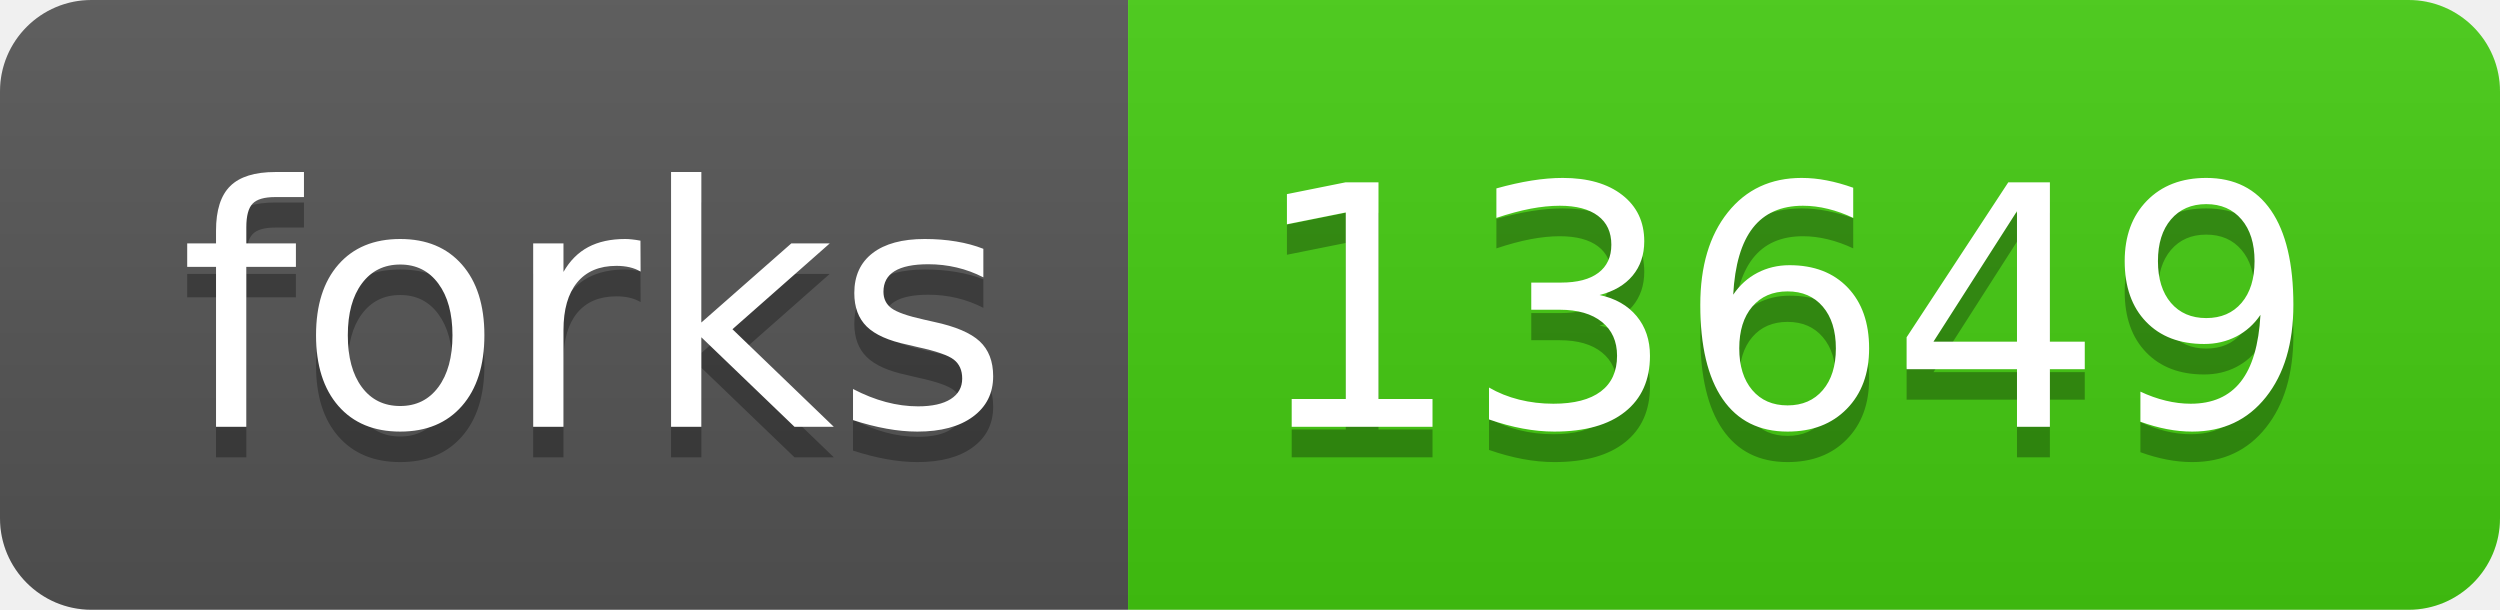
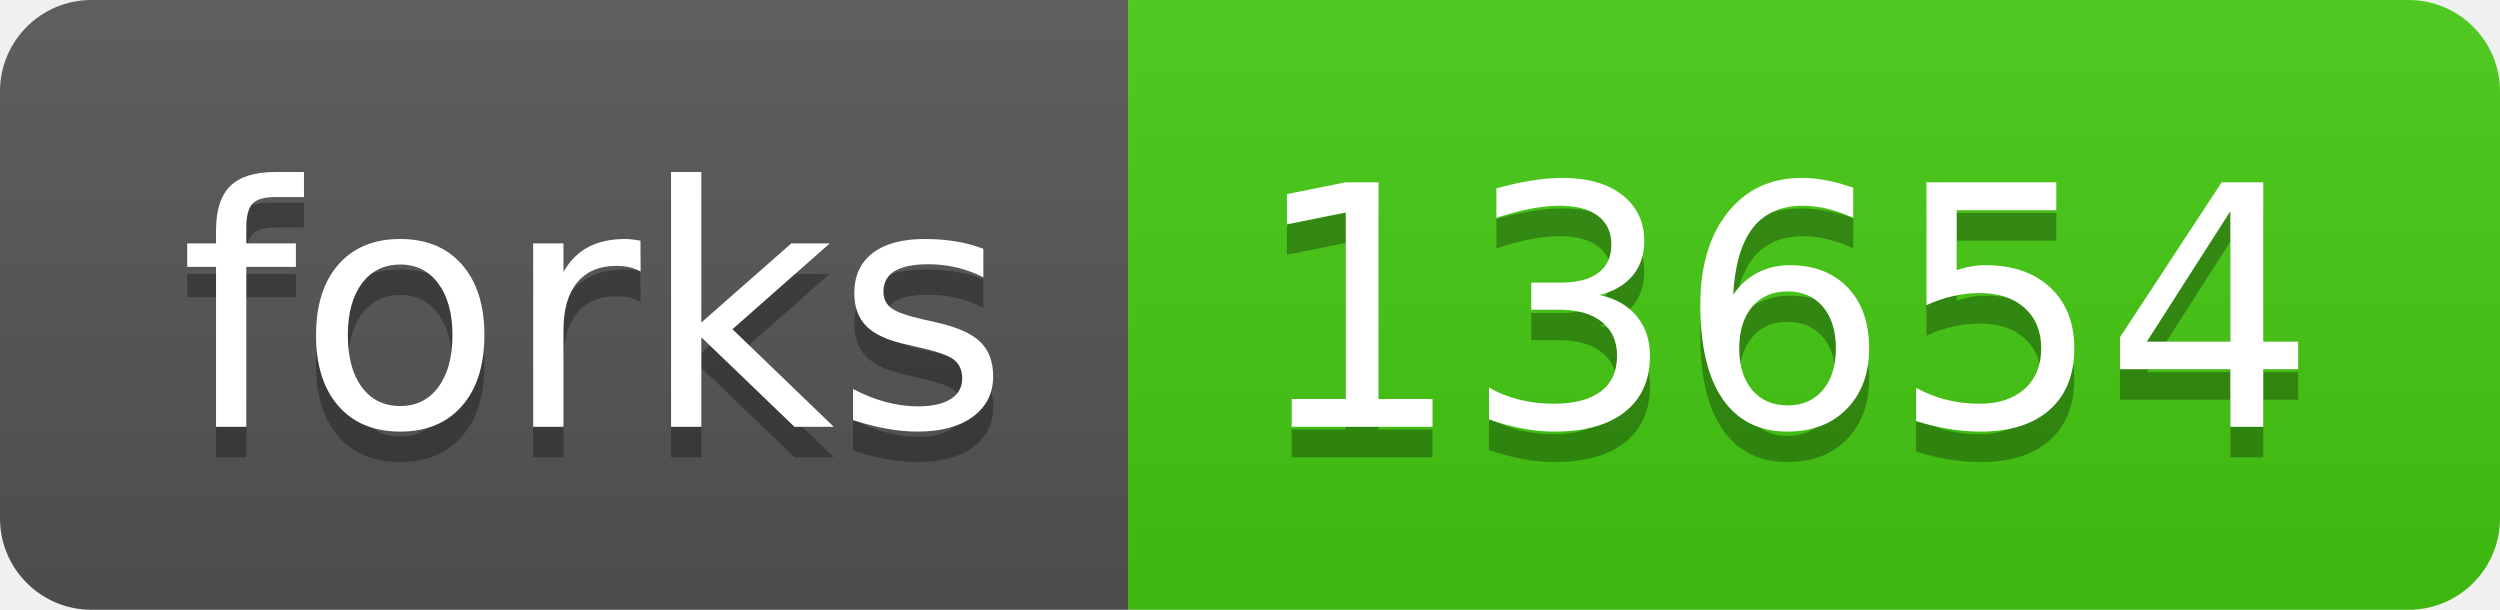
- <svg xmlns="http://www.w3.org/2000/svg" width="82" height="20" role="img" aria-label="forks: 13649">
+ <svg xmlns="http://www.w3.org/2000/svg" width="82" height="20" role="img" aria-label="forks: 13654">
  <linearGradient id="s" x2="0" y2="100%">
    <stop offset="0" stop-color="#bbb" stop-opacity=".1" />
    <stop offset="1" stop-opacity=".1" />
  </linearGradient>
  <clipPath id="r">
    <rect width="82" height="20" rx="3" fill="#fff" />
  </clipPath>
  <g clip-path="url(#r)">
    <rect width="37" height="20" fill="#555" />
    <rect x="37" width="45" height="20" fill="#4c1" />
    <rect width="82" height="20" fill="url(#s)" />
  </g>
  <g fill="#fff" text-anchor="middle" font-family="Verdana,Geneva,DejaVu Sans,sans-serif" text-rendering="geometricPrecision" font-size="110">
    <text aria-hidden="true" x="195" y="150" fill="#010101" fill-opacity=".3" transform="scale(.1)" textLength="270">forks</text>
    <text x="195" y="140" transform="scale(.1)" fill="#fff" textLength="270">forks</text>
-     <text aria-hidden="true" x="585" y="150" fill="#010101" fill-opacity=".3" transform="scale(.1)" textLength="350">13649</text>
-     <text x="585" y="140" transform="scale(.1)" fill="#fff" textLength="350">13649</text>
+     <text aria-hidden="true" x="585" y="150" fill="#010101" fill-opacity=".3" transform="scale(.1)" textLength="350">13654</text>
+     <text x="585" y="140" transform="scale(.1)" fill="#fff" textLength="350">13654</text>
  </g>
</svg>
